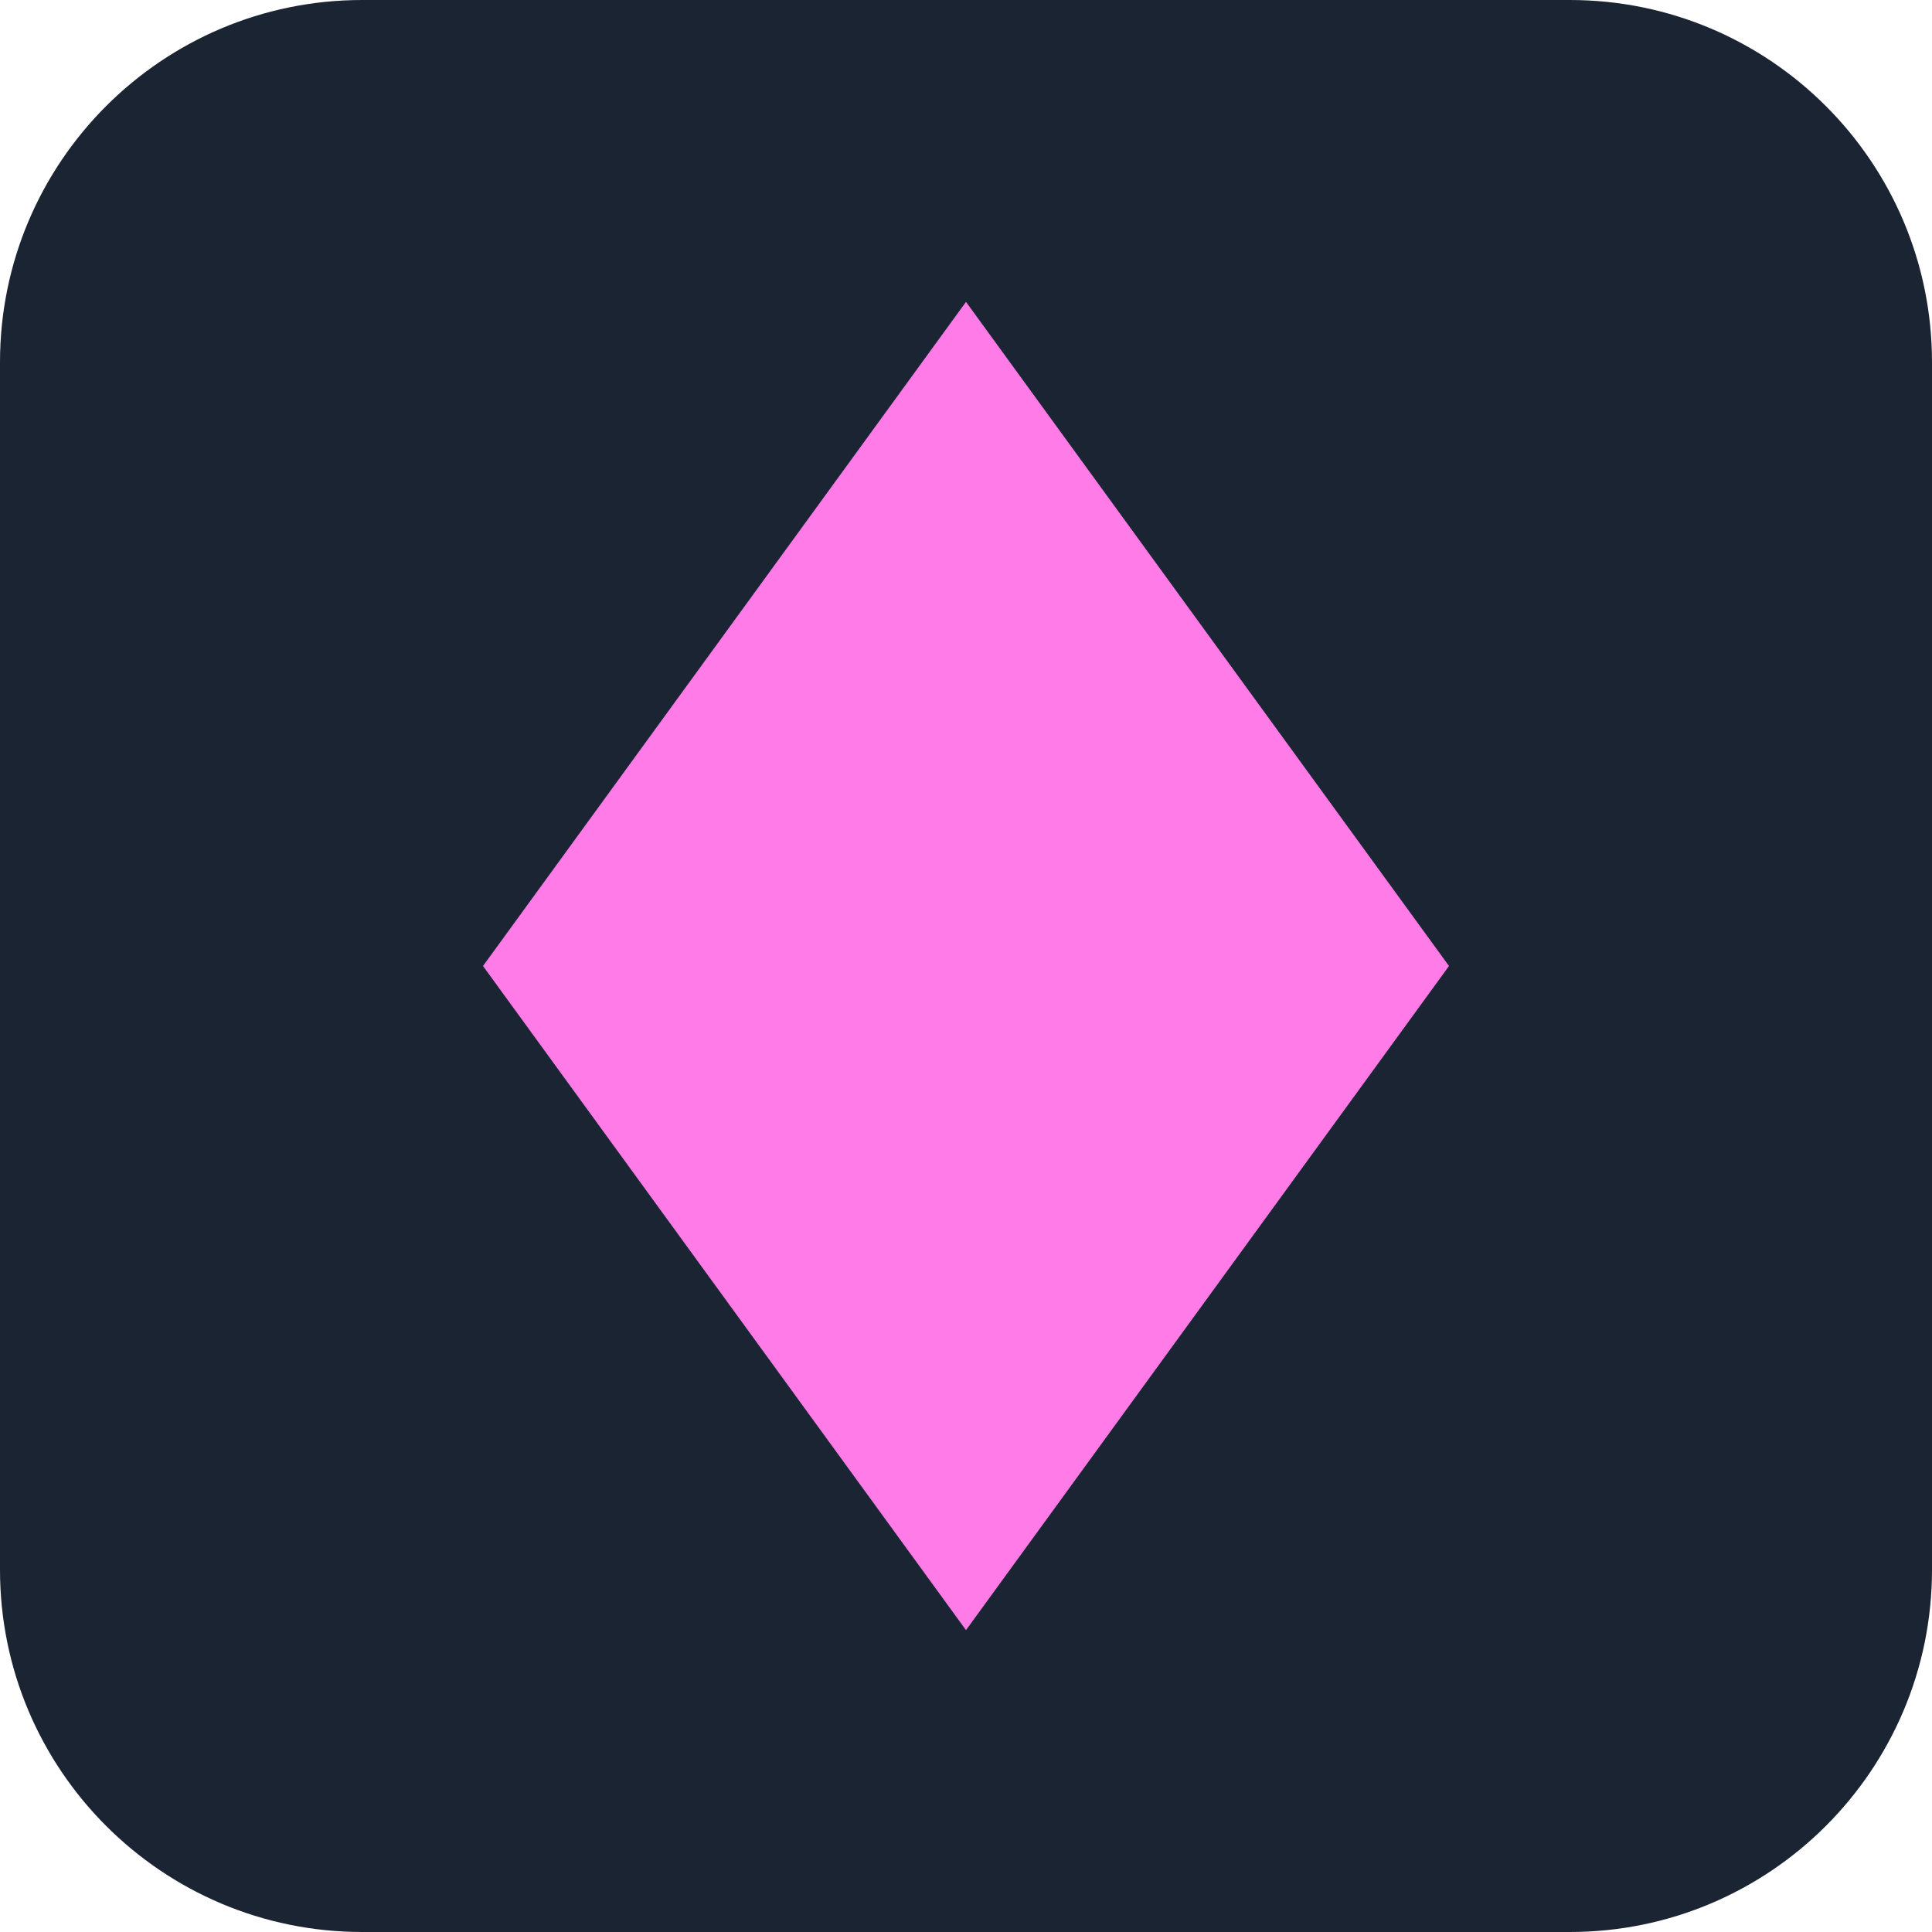
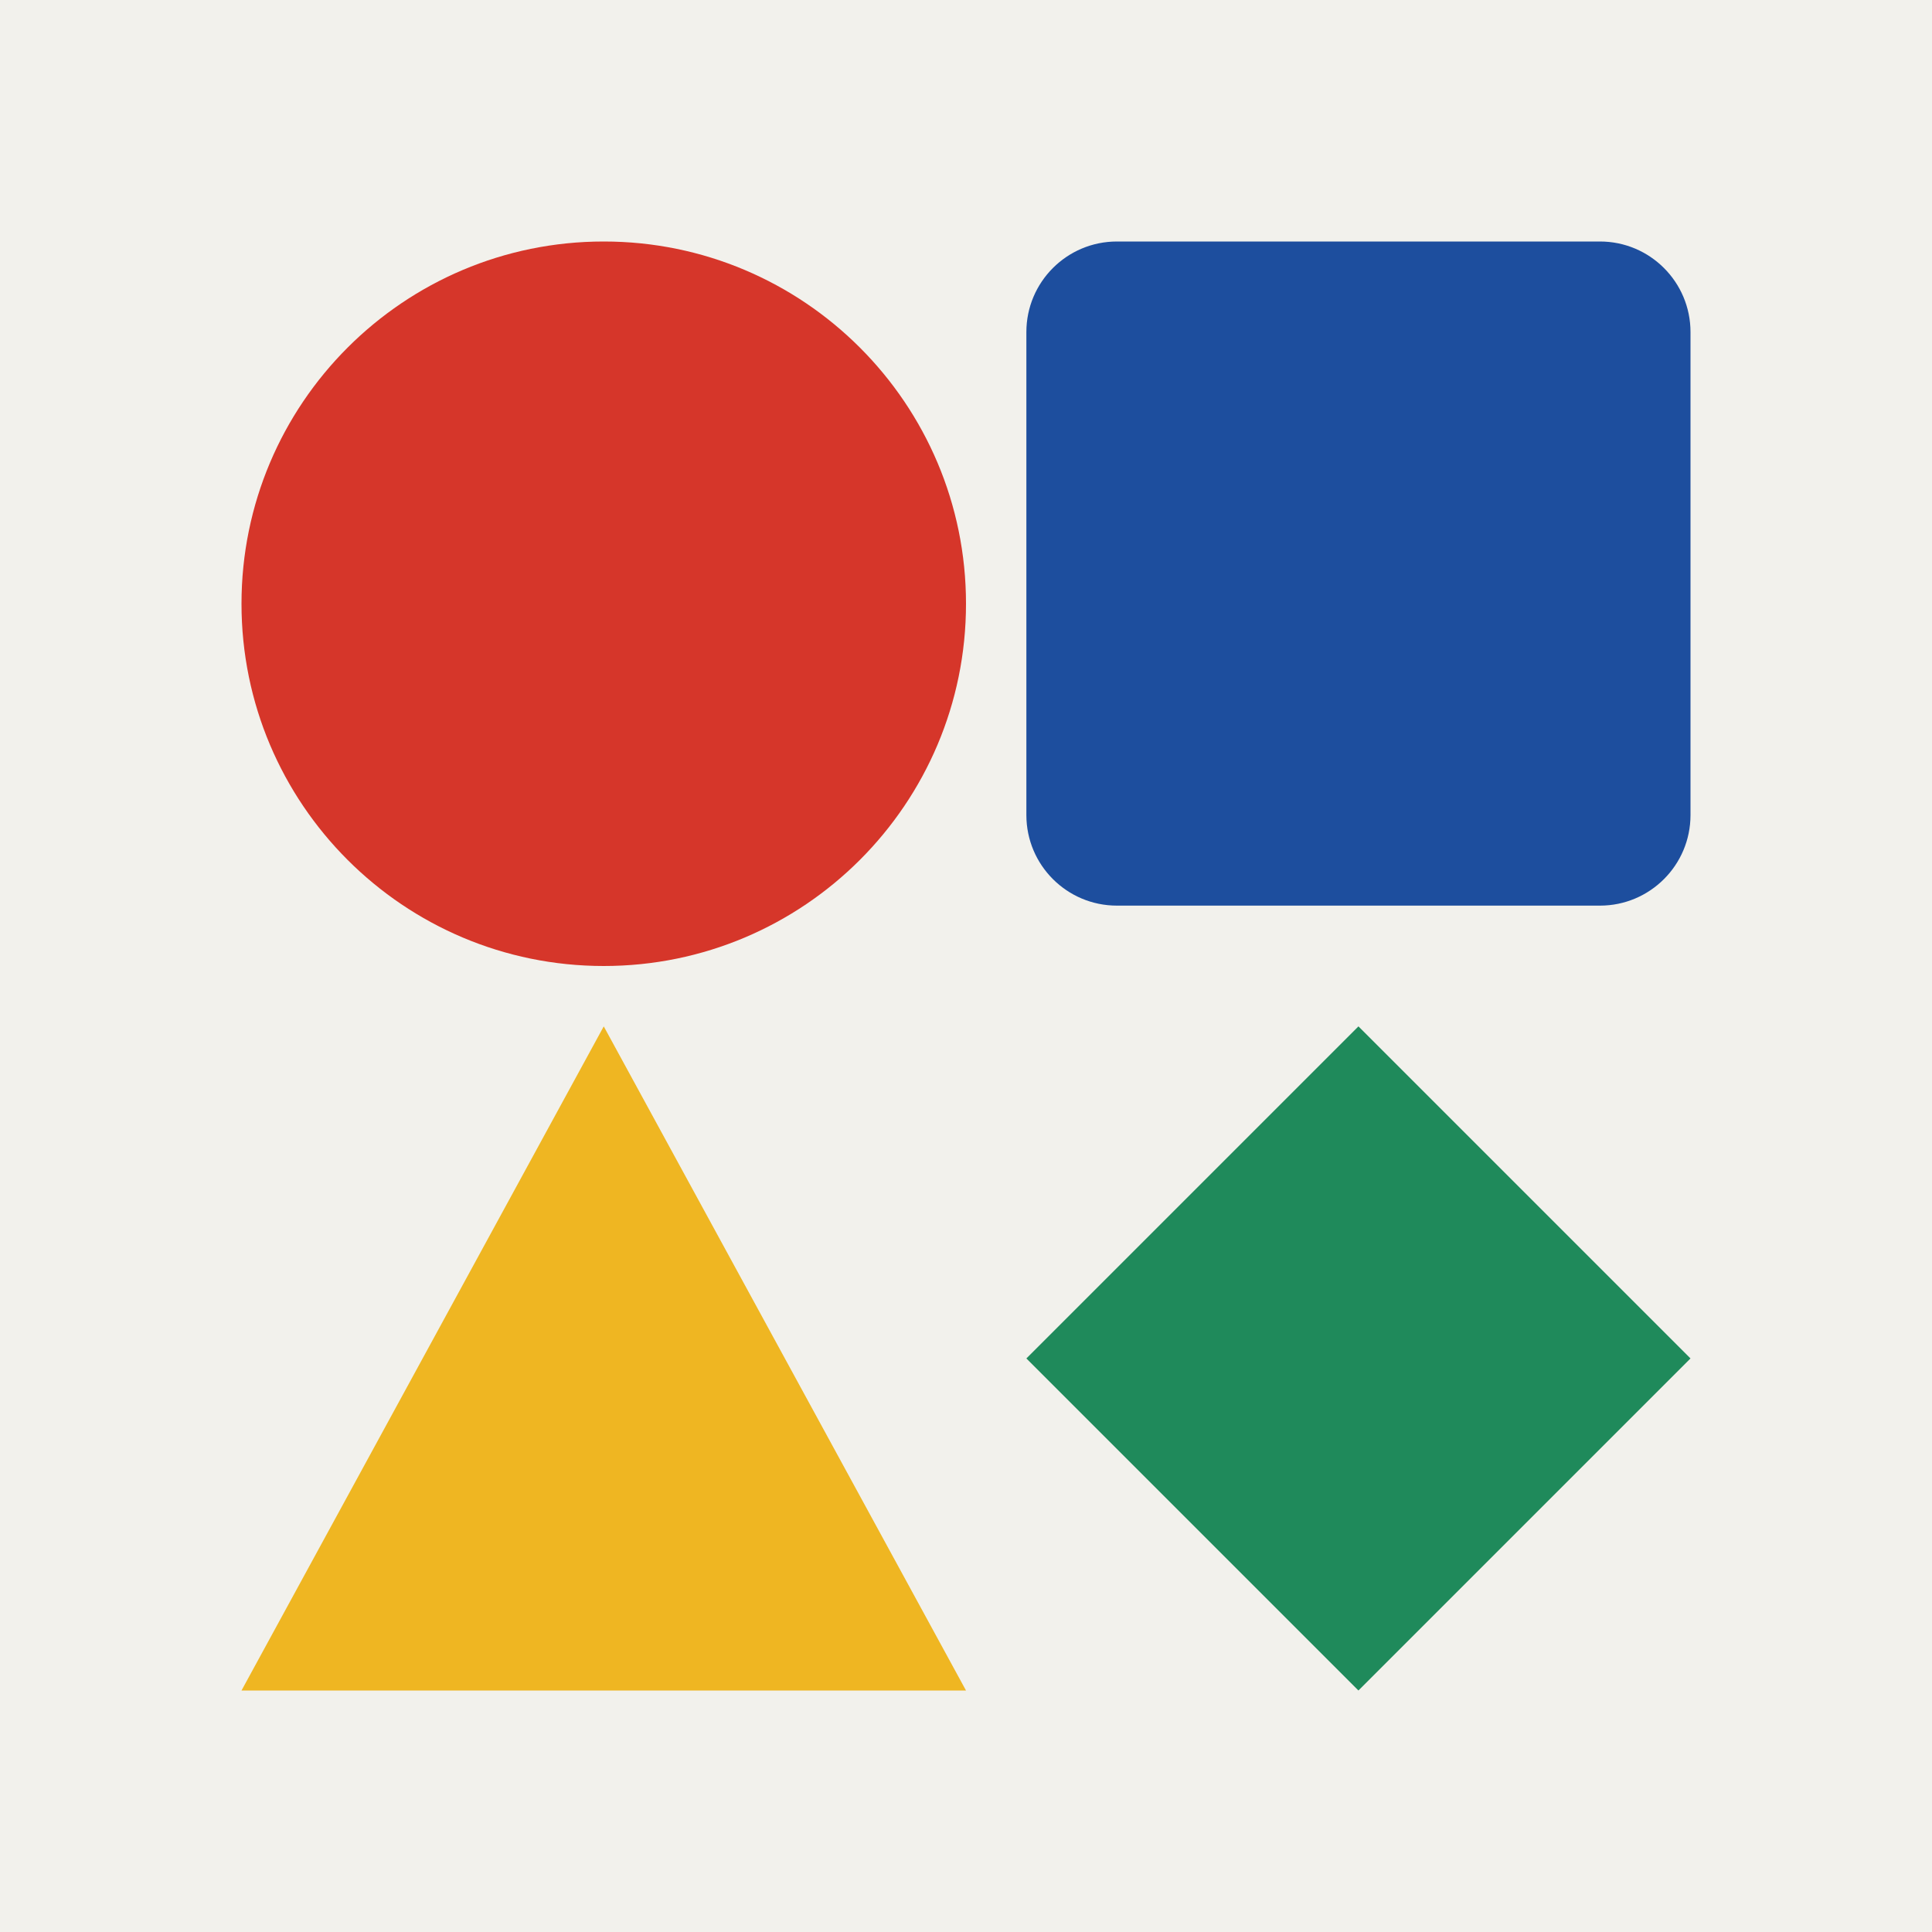
<svg xmlns="http://www.w3.org/2000/svg" viewBox="0 0 32 32">
-   <rect width="32" height="32" rx="6" fill="#1b2433" />
-   <path d="M16 5l8 11-8 11-8-11z" fill="#ff7ce8" />
+   <rect width="32" height="32" fill="#F2F1EC" />
+   <circle cx="10" cy="10" r="6" fill="#D6362A" />
+   <rect x="17" y="4" width="11" height="11" rx="1.5" fill="#1D4E9E" />
+   <path d="M10 17l6 11H4z" fill="#EFB622" />
+   <path d="M22.5 17l5.5 5.5-5.5 5.5-5.5-5.5z" fill="#1F8A5B" />
</svg>
